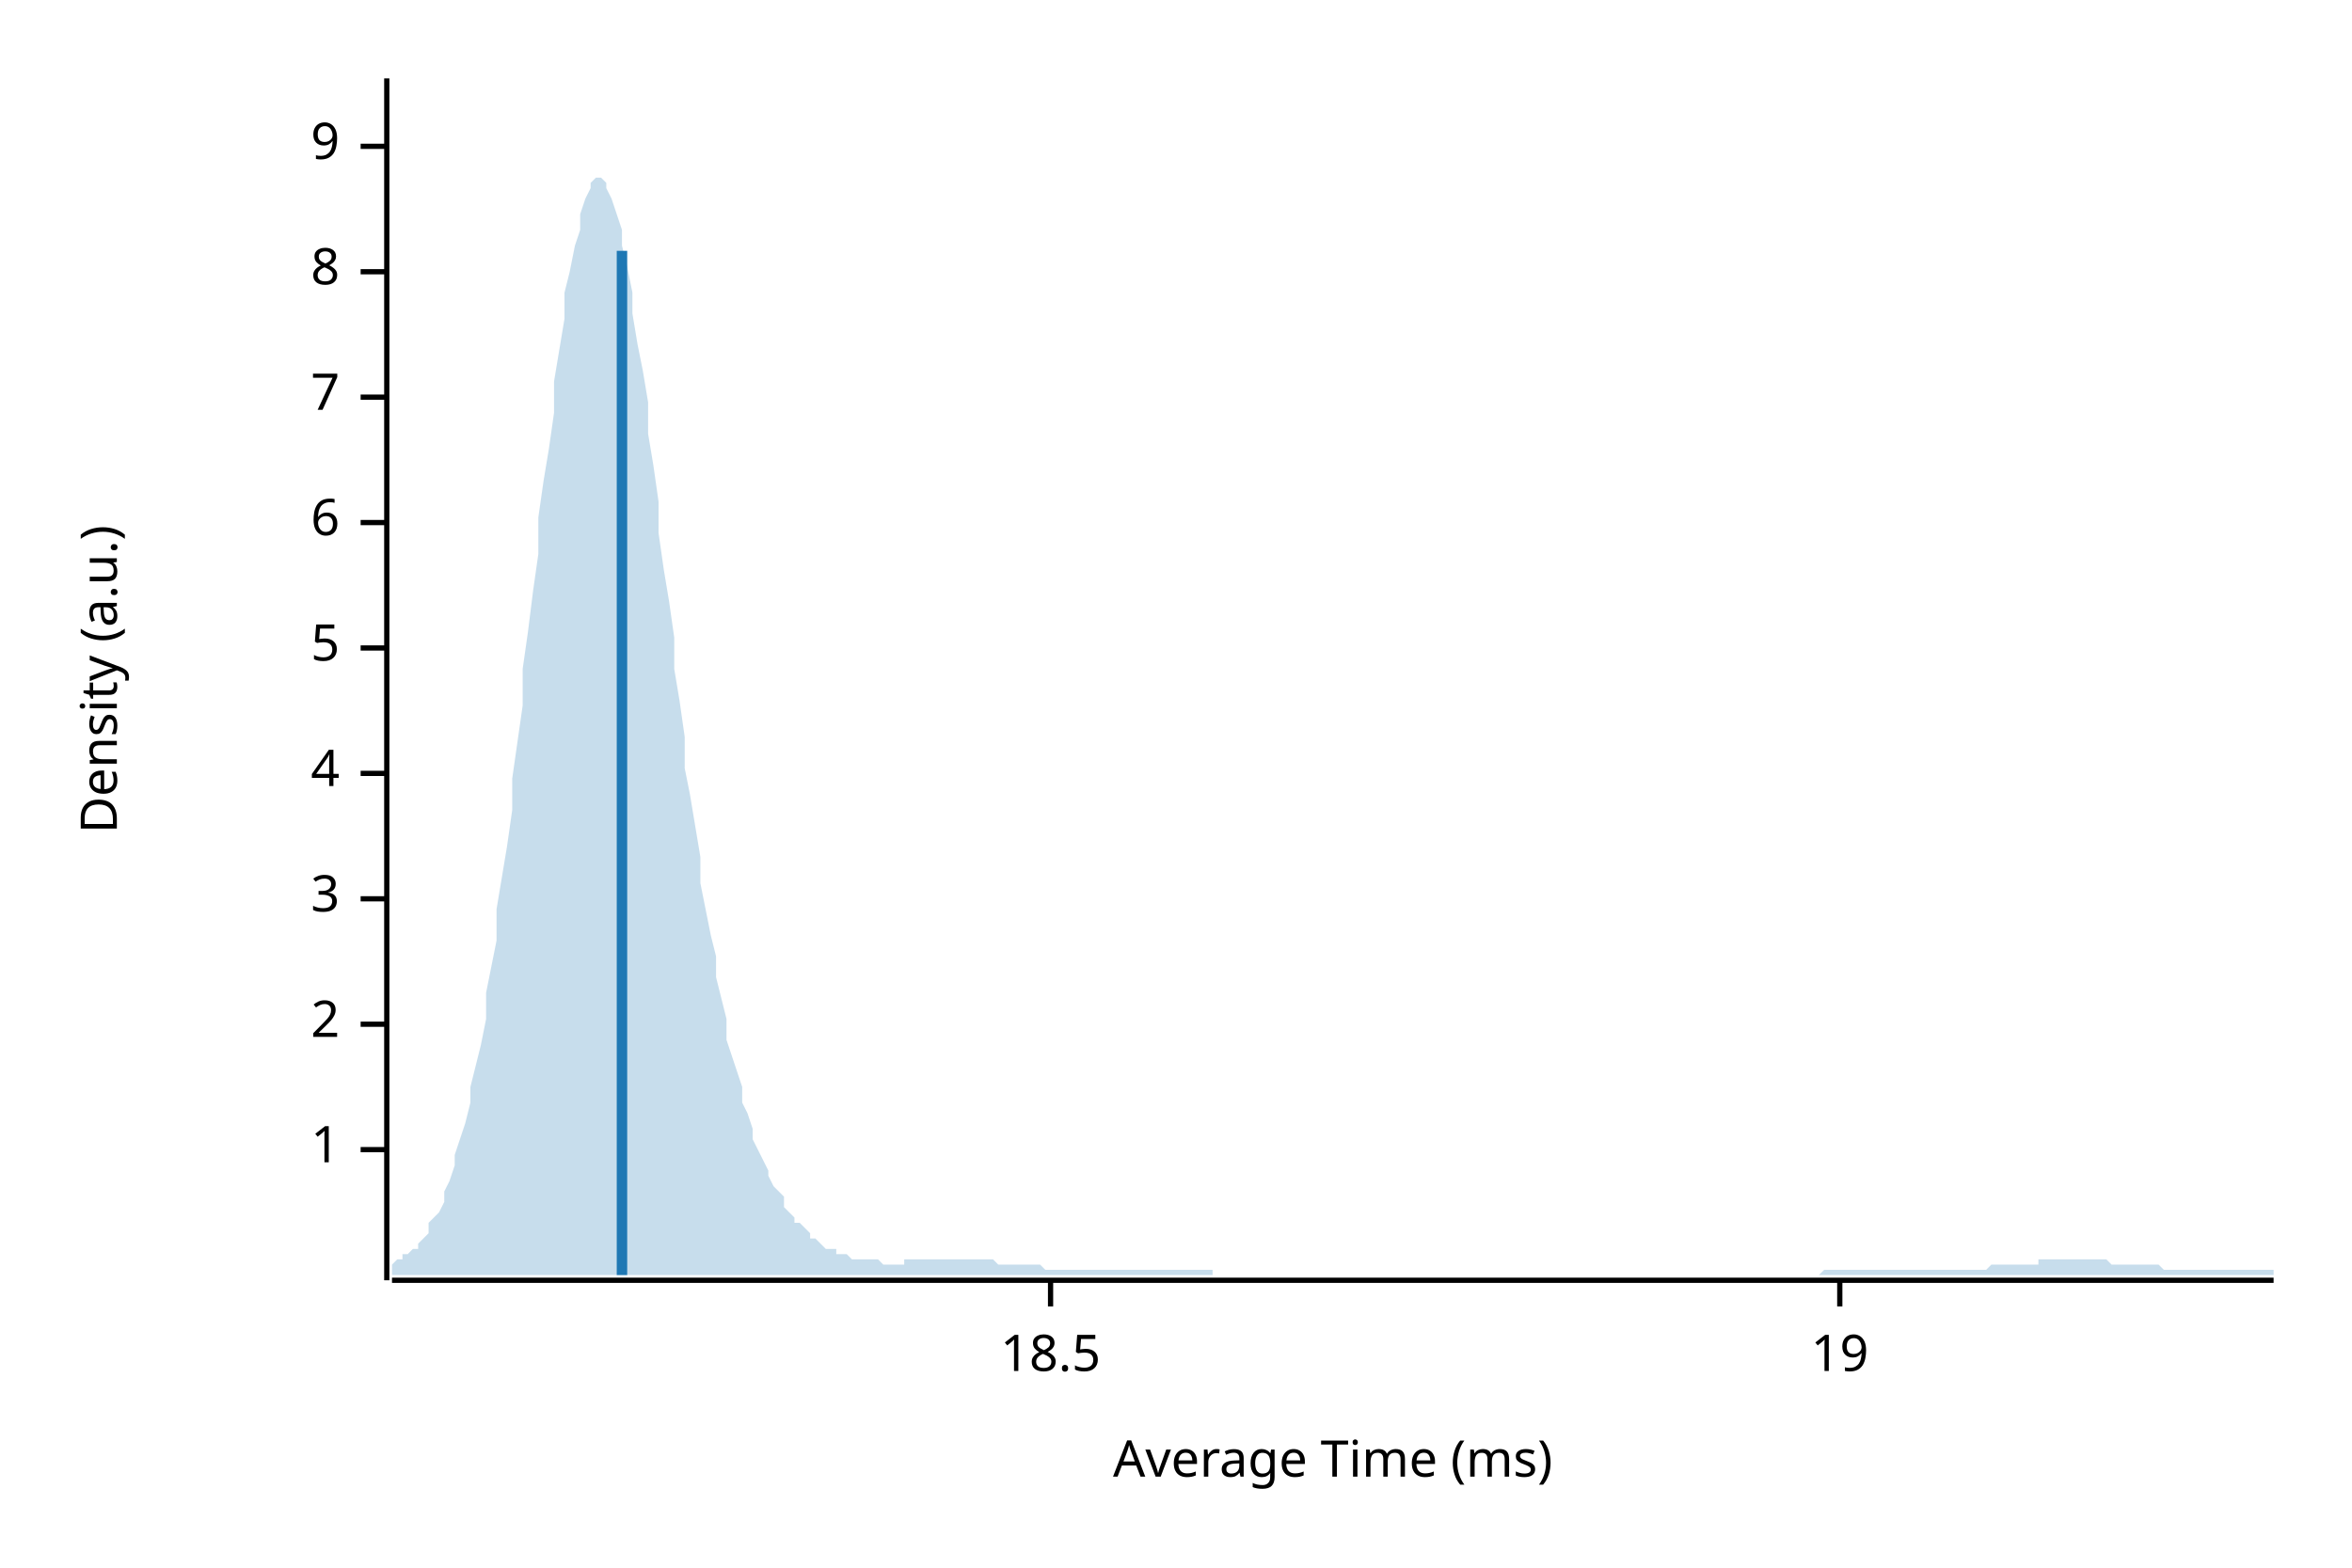
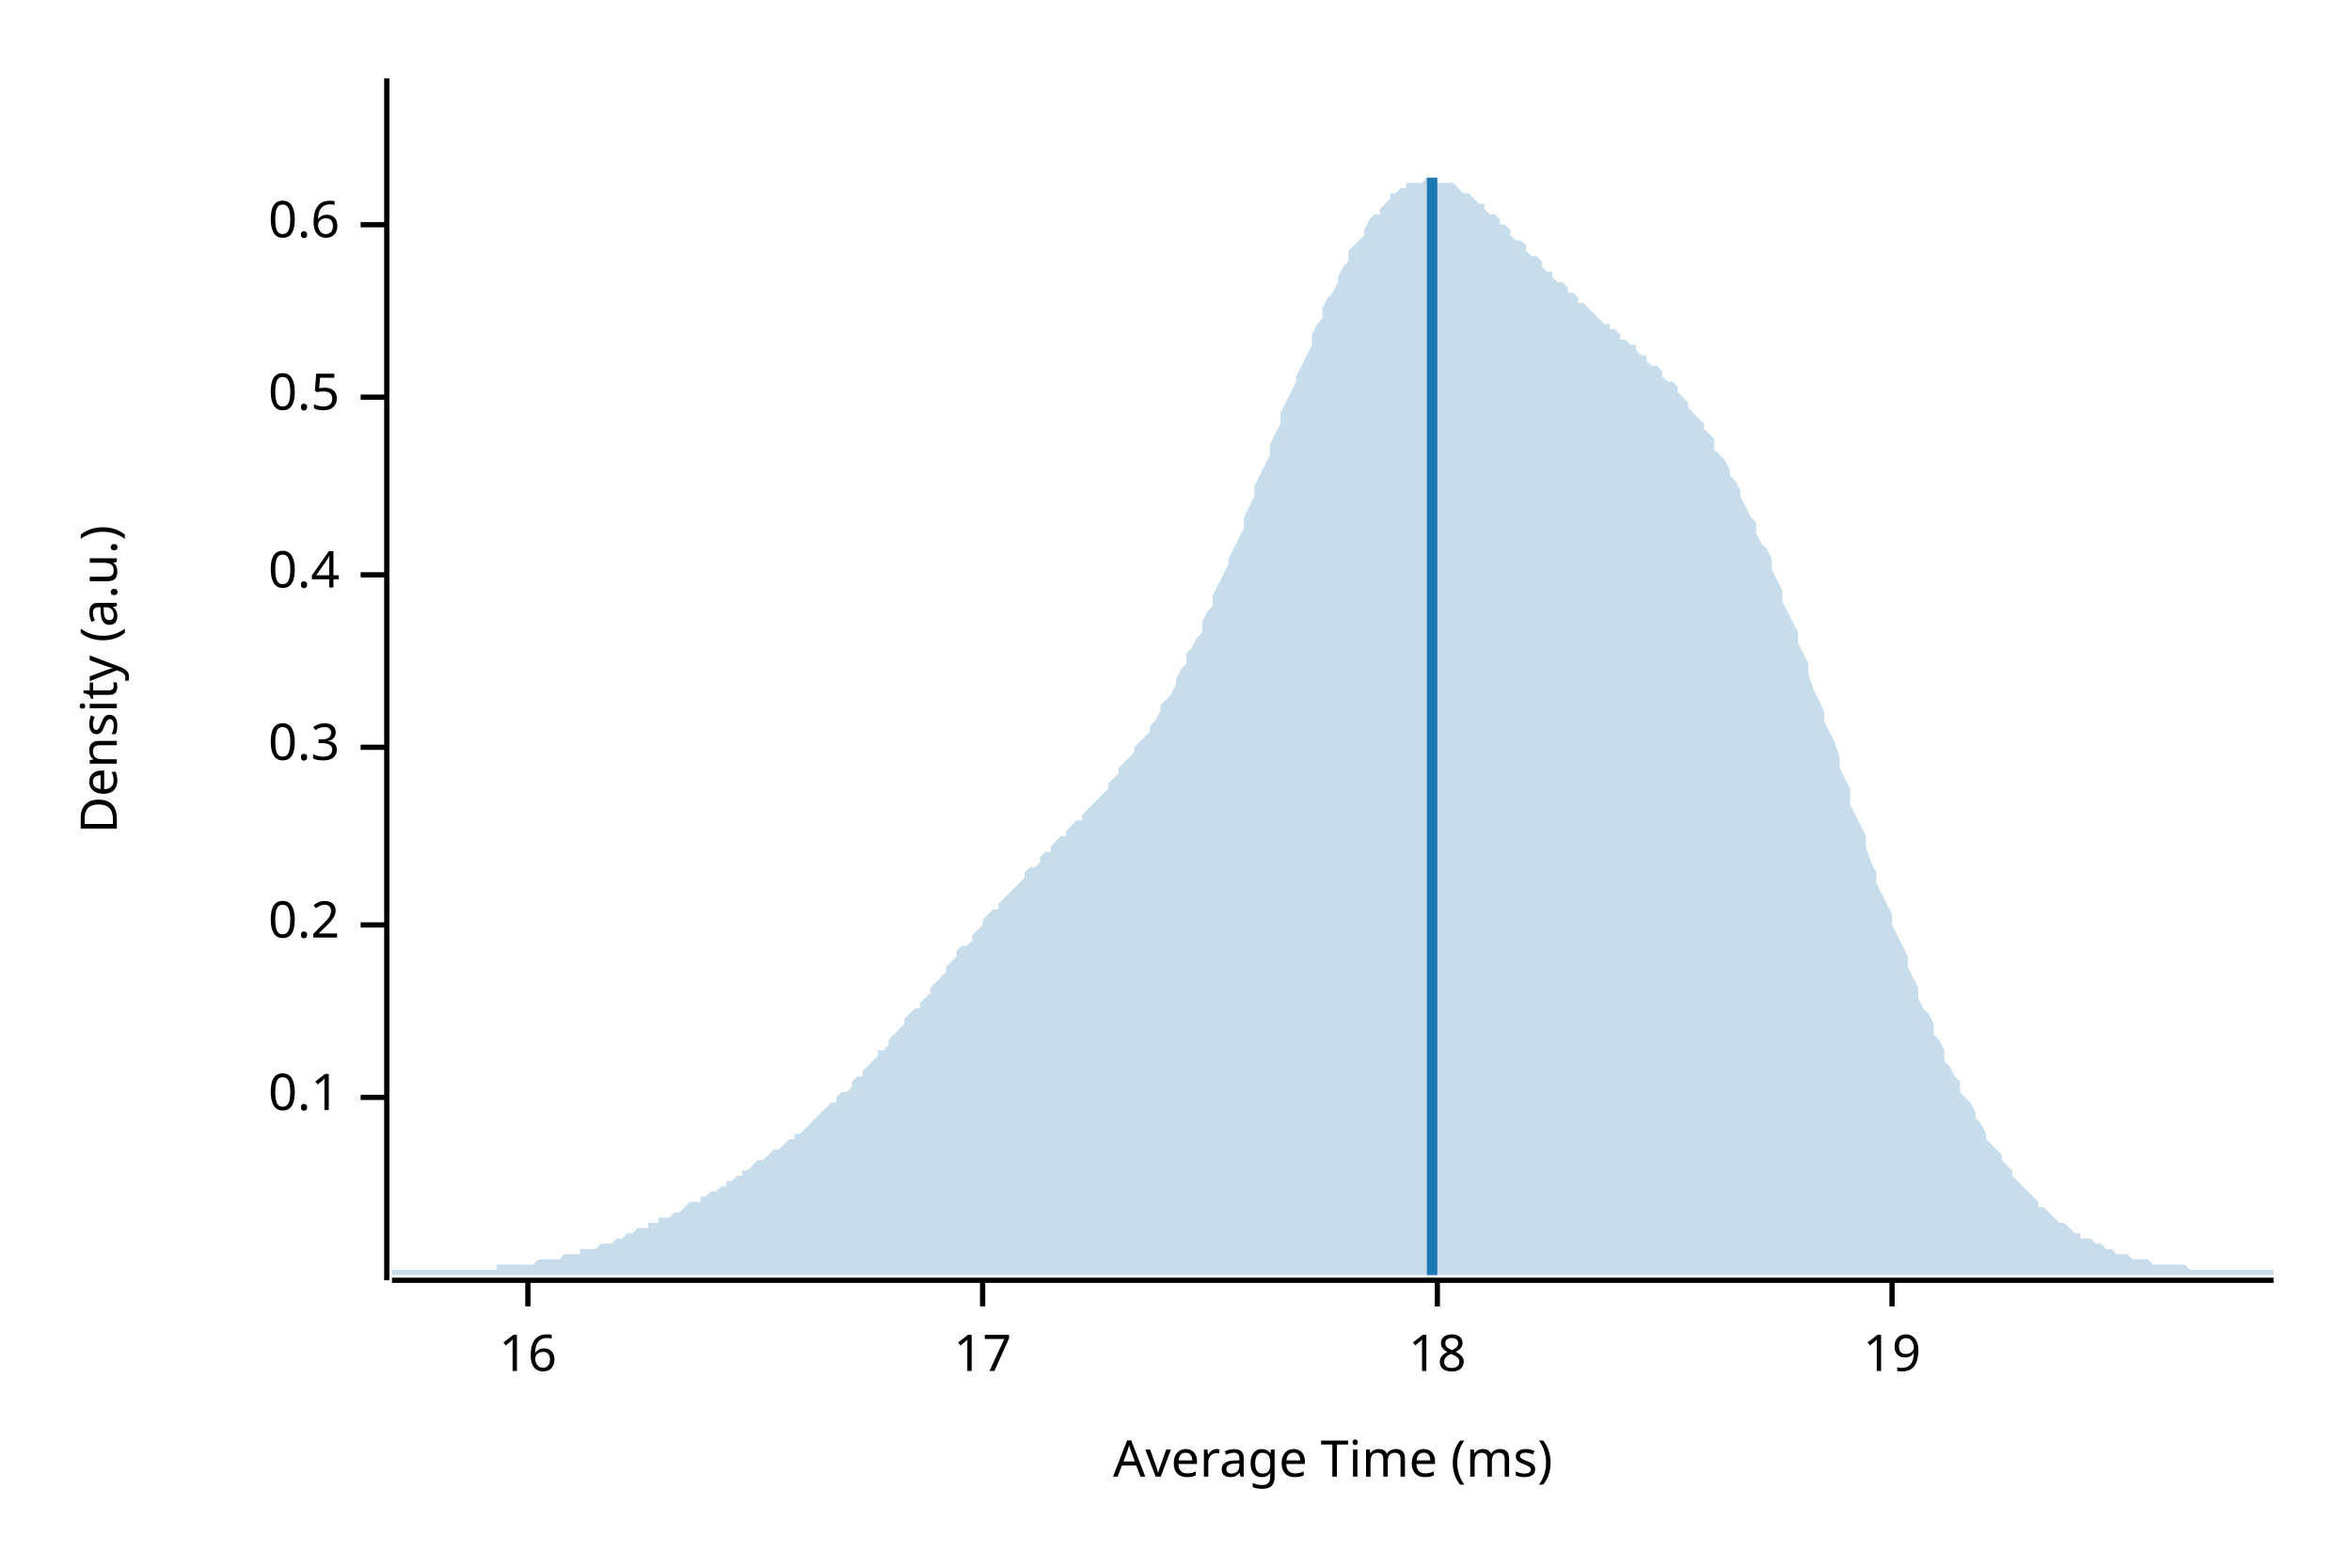
<svg xmlns="http://www.w3.org/2000/svg" width="450" height="300" viewBox="0 0 450 300">
  <text x="15" y="130" dy="0.76em" text-anchor="middle" font-family="sans-serif" font-size="9.677" opacity="1" fill="#000000" transform="rotate(270, 15, 130)">
Density (a.u.)
</text>
  <text x="255" y="285" dy="-0.5ex" text-anchor="middle" font-family="sans-serif" font-size="9.677" opacity="1" fill="#000000">
Average Time (ms)
</text>
  <polyline fill="none" opacity="1" stroke="#000000" stroke-width="1" points="74,15 74,245 " />
-   <text x="65" y="220" dy="0.5ex" text-anchor="end" font-family="sans-serif" font-size="9.677" opacity="1" fill="#000000">
- 1
+   <text x="65" y="210" dy="0.5ex" text-anchor="end" font-family="sans-serif" font-size="9.677" opacity="1" fill="#000000">
+ 0.1
</text>
-   <polyline fill="none" opacity="1" stroke="#000000" stroke-width="1" points="69,220 74,220 " />
-   <text x="65" y="196" dy="0.5ex" text-anchor="end" font-family="sans-serif" font-size="9.677" opacity="1" fill="#000000">
- 2
+   <polyline fill="none" opacity="1" stroke="#000000" stroke-width="1" points="69,210 74,210 " />
+   <text x="65" y="177" dy="0.5ex" text-anchor="end" font-family="sans-serif" font-size="9.677" opacity="1" fill="#000000">
+ 0.2
</text>
-   <polyline fill="none" opacity="1" stroke="#000000" stroke-width="1" points="69,196 74,196 " />
-   <text x="65" y="172" dy="0.5ex" text-anchor="end" font-family="sans-serif" font-size="9.677" opacity="1" fill="#000000">
- 3
+   <polyline fill="none" opacity="1" stroke="#000000" stroke-width="1" points="69,177 74,177 " />
+   <text x="65" y="143" dy="0.5ex" text-anchor="end" font-family="sans-serif" font-size="9.677" opacity="1" fill="#000000">
+ 0.3
</text>
-   <polyline fill="none" opacity="1" stroke="#000000" stroke-width="1" points="69,172 74,172 " />
-   <text x="65" y="148" dy="0.5ex" text-anchor="end" font-family="sans-serif" font-size="9.677" opacity="1" fill="#000000">
- 4
+   <polyline fill="none" opacity="1" stroke="#000000" stroke-width="1" points="69,143 74,143 " />
+   <text x="65" y="110" dy="0.5ex" text-anchor="end" font-family="sans-serif" font-size="9.677" opacity="1" fill="#000000">
+ 0.4
</text>
-   <polyline fill="none" opacity="1" stroke="#000000" stroke-width="1" points="69,148 74,148 " />
-   <text x="65" y="124" dy="0.5ex" text-anchor="end" font-family="sans-serif" font-size="9.677" opacity="1" fill="#000000">
- 5
- </text>
-   <polyline fill="none" opacity="1" stroke="#000000" stroke-width="1" points="69,124 74,124 " />
-   <text x="65" y="100" dy="0.5ex" text-anchor="end" font-family="sans-serif" font-size="9.677" opacity="1" fill="#000000">
- 6
- </text>
-   <polyline fill="none" opacity="1" stroke="#000000" stroke-width="1" points="69,100 74,100 " />
+   <polyline fill="none" opacity="1" stroke="#000000" stroke-width="1" points="69,110 74,110 " />
  <text x="65" y="76" dy="0.5ex" text-anchor="end" font-family="sans-serif" font-size="9.677" opacity="1" fill="#000000">
- 7
+ 0.5
</text>
  <polyline fill="none" opacity="1" stroke="#000000" stroke-width="1" points="69,76 74,76 " />
-   <text x="65" y="52" dy="0.5ex" text-anchor="end" font-family="sans-serif" font-size="9.677" opacity="1" fill="#000000">
- 8
+   <text x="65" y="43" dy="0.5ex" text-anchor="end" font-family="sans-serif" font-size="9.677" opacity="1" fill="#000000">
+ 0.6
</text>
-   <polyline fill="none" opacity="1" stroke="#000000" stroke-width="1" points="69,52 74,52 " />
-   <text x="65" y="28" dy="0.5ex" text-anchor="end" font-family="sans-serif" font-size="9.677" opacity="1" fill="#000000">
- 9
+   <polyline fill="none" opacity="1" stroke="#000000" stroke-width="1" points="69,43 74,43 " />
+   <polyline fill="none" opacity="1" stroke="#000000" stroke-width="1" points="75,245 435,245 " />
+   <text x="101" y="255" dy="0.76em" text-anchor="middle" font-family="sans-serif" font-size="9.677" opacity="1" fill="#000000">
+ 16
</text>
-   <polyline fill="none" opacity="1" stroke="#000000" stroke-width="1" points="69,28 74,28 " />
-   <polyline fill="none" opacity="1" stroke="#000000" stroke-width="1" points="75,245 435,245 " />
-   <text x="201" y="255" dy="0.76em" text-anchor="middle" font-family="sans-serif" font-size="9.677" opacity="1" fill="#000000">
- 18.5
+   <polyline fill="none" opacity="1" stroke="#000000" stroke-width="1" points="101,245 101,250 " />
+   <text x="188" y="255" dy="0.76em" text-anchor="middle" font-family="sans-serif" font-size="9.677" opacity="1" fill="#000000">
+ 17
</text>
-   <polyline fill="none" opacity="1" stroke="#000000" stroke-width="1" points="201,245 201,250 " />
-   <text x="352" y="255" dy="0.76em" text-anchor="middle" font-family="sans-serif" font-size="9.677" opacity="1" fill="#000000">
+   <polyline fill="none" opacity="1" stroke="#000000" stroke-width="1" points="188,245 188,250 " />
+   <text x="275" y="255" dy="0.76em" text-anchor="middle" font-family="sans-serif" font-size="9.677" opacity="1" fill="#000000">
+ 18
+ </text>
+   <polyline fill="none" opacity="1" stroke="#000000" stroke-width="1" points="275,245 275,250 " />
+   <text x="362" y="255" dy="0.76em" text-anchor="middle" font-family="sans-serif" font-size="9.677" opacity="1" fill="#000000">
19
</text>
-   <polyline fill="none" opacity="1" stroke="#000000" stroke-width="1" points="352,245 352,250 " />
-   <polygon opacity="0.25" fill="#1F78B4" points="75,242 75,242 76,241 77,241 77,240 78,240 79,239 80,239 80,238 81,237 82,236 82,234 83,233 84,232 85,230 85,228 86,226 87,223 87,221 88,218 89,215 90,211 90,208 91,204 92,200 93,195 93,190 94,185 95,180 95,174 96,168 97,162 98,155 98,149 99,142 100,135 100,128 101,121 102,113 103,106 103,99 104,92 105,86 106,79 106,73 107,67 108,61 108,56 109,52 110,47 111,44 111,41 112,38 113,36 113,35 114,34 115,34 116,35 116,36 117,38 118,41 119,44 119,47 120,51 121,56 121,60 122,66 123,71 124,77 124,83 125,89 126,96 126,102 127,109 128,115 129,122 129,128 130,134 131,141 131,147 132,152 133,158 134,164 134,169 135,174 136,179 137,183 137,187 138,191 139,195 139,199 140,202 141,205 142,208 142,211 143,213 144,216 144,218 145,220 146,222 147,224 147,225 148,227 149,228 150,229 150,231 151,232 152,233 152,234 153,234 154,235 155,236 155,237 156,237 157,238 157,238 158,239 159,239 160,239 160,240 161,240 162,240 163,241 163,241 164,241 165,241 165,241 166,241 167,241 168,241 168,241 169,242 170,242 170,242 171,242 172,242 173,242 173,241 174,241 175,241 176,241 176,241 177,241 178,241 178,241 179,241 180,241 181,241 181,241 182,241 183,241 183,241 184,241 185,241 186,241 186,241 187,241 188,241 188,241 189,241 190,241 191,242 191,242 192,242 193,242 194,242 194,242 195,242 196,242 196,242 197,242 198,242 199,242 199,242 200,243 201,243 201,243 202,243 203,243 204,243 204,243 205,243 206,243 207,243 207,243 208,243 209,243 209,243 210,243 211,243 212,243 212,243 213,243 214,243 214,243 215,243 216,243 217,243 217,243 218,243 219,243 220,243 220,243 221,243 222,243 222,243 223,243 224,243 225,243 225,243 226,243 227,243 227,243 228,243 229,243 230,243 230,243 231,243 232,243 232,244 233,244 234,244 235,244 235,244 236,244 237,244 238,244 238,244 239,244 240,244 240,244 241,244 242,244 243,244 243,244 244,244 245,244 245,244 246,244 247,244 248,244 248,244 249,244 250,244 251,244 251,244 252,244 253,244 253,244 254,244 255,244 256,244 256,244 257,244 258,244 258,244 259,244 260,244 261,244 261,244 262,244 263,244 264,244 264,244 265,244 266,244 266,244 267,244 268,244 269,244 269,244 270,244 271,244 271,244 272,244 273,244 274,244 274,244 275,244 276,244 277,244 277,244 278,244 279,244 279,244 280,244 281,244 282,244 282,244 283,244 284,244 284,244 285,244 286,244 287,244 287,244 288,244 289,244 289,244 290,244 291,244 292,244 292,244 293,244 294,244 295,244 295,244 296,244 297,244 297,244 298,244 299,244 300,244 300,244 301,244 302,244 302,244 303,244 304,244 305,244 305,244 306,244 307,244 308,244 308,244 309,244 310,244 310,244 311,244 312,244 313,244 313,244 314,244 315,244 315,244 316,244 317,244 318,244 318,244 319,244 320,244 321,244 321,244 322,244 323,244 323,244 324,244 325,244 326,244 326,244 327,244 328,244 328,244 329,244 330,244 331,244 331,244 332,244 333,244 333,244 334,244 335,244 336,244 336,244 337,244 338,244 339,244 339,244 340,244 341,244 341,244 342,244 343,244 344,244 344,244 345,244 346,244 346,244 347,244 348,244 349,243 349,243 350,243 351,243 352,243 352,243 353,243 354,243 354,243 355,243 356,243 357,243 357,243 358,243 359,243 359,243 360,243 361,243 362,243 362,243 363,243 364,243 365,243 365,243 366,243 367,243 367,243 368,243 369,243 370,243 370,243 371,243 372,243 372,243 373,243 374,243 375,243 375,243 376,243 377,243 378,243 378,243 379,243 380,243 380,243 381,242 382,242 383,242 383,242 384,242 385,242 385,242 386,242 387,242 388,242 388,242 389,242 390,242 390,241 391,241 392,241 393,241 393,241 394,241 395,241 396,241 396,241 397,241 398,241 398,241 399,241 400,241 401,241 401,241 402,241 403,241 403,241 404,242 405,242 406,242 406,242 407,242 408,242 409,242 409,242 410,242 411,242 411,242 412,242 413,242 414,243 414,243 415,243 416,243 416,243 417,243 418,243 419,243 419,243 420,243 421,243 422,243 422,243 423,243 424,243 424,243 425,243 426,243 427,243 427,243 428,243 429,243 429,243 430,243 431,243 432,243 432,243 433,243 434,243 435,243 435,244 75,244 " />
-   <polyline fill="none" opacity="1" stroke="#1F78B4" stroke-width="2" points="119,244 119,48 " />
+   <polyline fill="none" opacity="1" stroke="#000000" stroke-width="1" points="362,245 362,250 " />
+   <polygon opacity="0.25" fill="#1F78B4" points="75,243 75,243 76,243 77,243 77,243 78,243 79,243 80,243 80,243 81,243 82,243 82,243 83,243 84,243 85,243 85,243 86,243 87,243 87,243 88,243 89,243 90,243 90,243 91,243 92,243 93,243 93,243 94,243 95,243 95,242 96,242 97,242 98,242 98,242 99,242 100,242 100,242 101,242 102,242 103,241 103,241 104,241 105,241 106,241 106,241 107,241 108,240 108,240 109,240 110,240 111,240 111,239 112,239 113,239 113,239 114,239 115,238 116,238 116,238 117,238 118,237 119,237 119,237 120,236 121,236 121,236 122,235 123,235 124,235 124,234 125,234 126,234 126,233 127,233 128,233 129,232 129,232 130,232 131,231 131,231 132,230 133,230 134,230 134,229 135,229 136,228 137,228 137,228 138,227 139,227 139,226 140,226 141,225 142,225 142,224 143,224 144,223 144,223 145,222 146,222 147,221 147,221 148,220 149,220 150,219 150,219 151,218 152,218 152,217 153,217 154,216 155,215 155,215 156,214 157,213 157,213 158,212 159,211 160,211 160,210 161,209 162,209 163,208 163,207 164,206 165,206 165,205 166,204 167,203 168,202 168,201 169,201 170,200 170,199 171,198 172,197 173,196 173,195 174,194 175,193 176,193 176,192 177,191 178,190 178,189 179,188 180,187 181,186 181,185 182,184 183,183 183,182 184,181 185,181 186,180 186,179 187,178 188,177 188,176 189,175 190,174 191,174 191,173 192,172 193,171 194,170 194,170 195,169 196,168 196,167 197,166 198,166 199,165 199,164 200,163 201,163 201,162 202,161 203,160 204,160 204,159 205,158 206,157 207,157 207,156 208,155 209,154 209,154 210,153 211,152 212,151 212,150 213,149 214,148 214,147 215,146 216,145 217,144 217,143 218,142 219,141 220,140 220,139 221,138 222,136 222,135 223,134 224,133 225,131 225,130 226,128 227,127 227,125 228,124 229,122 230,121 230,119 231,117 232,116 232,114 233,112 234,110 235,108 235,107 236,105 237,103 238,101 238,99 239,97 240,95 240,93 241,91 242,89 243,87 243,85 244,83 245,81 245,79 246,77 247,75 248,73 248,72 249,70 250,68 251,66 251,64 252,62 253,61 253,59 254,57 255,56 256,54 256,53 257,51 258,50 258,48 259,47 260,46 261,45 261,44 262,42 263,41 264,41 264,40 265,39 266,38 266,37 267,37 268,36 269,36 269,35 270,35 271,35 271,35 272,35 273,34 274,34 274,34 275,35 276,35 277,35 277,35 278,35 279,36 279,36 280,37 281,37 282,38 282,38 283,39 284,39 284,40 285,41 286,41 287,42 287,43 288,43 289,44 289,45 290,46 291,46 292,47 292,48 293,49 294,49 295,50 295,51 296,52 297,52 297,53 298,54 299,54 300,55 300,56 301,56 302,57 302,58 303,58 304,59 305,60 305,60 306,61 307,62 308,62 308,63 309,63 310,64 310,65 311,65 312,66 313,66 313,67 314,68 315,68 315,69 316,70 317,70 318,71 318,72 319,73 320,73 321,74 321,75 322,76 323,77 323,78 324,79 325,80 326,81 326,82 327,83 328,84 328,86 329,87 330,88 331,90 331,91 332,92 333,94 333,95 334,97 335,99 336,100 336,102 337,104 338,105 339,107 339,109 340,111 341,113 341,115 342,117 343,119 344,121 344,123 345,125 346,127 346,129 347,132 348,134 349,136 349,138 350,140 351,142 352,145 352,147 353,149 354,151 354,154 355,156 356,158 357,160 357,162 358,165 359,167 359,169 360,171 361,173 362,175 362,177 363,179 364,181 365,183 365,185 366,187 367,189 367,191 368,193 369,194 370,196 370,198 371,199 372,201 372,203 373,204 374,206 375,207 375,209 376,210 377,211 378,213 378,214 379,215 380,217 380,218 381,219 382,220 383,221 383,222 384,223 385,224 385,225 386,226 387,227 388,228 388,228 389,229 390,230 390,231 391,231 392,232 393,233 393,233 394,234 395,234 396,235 396,235 397,236 398,236 398,237 399,237 400,237 401,238 401,238 402,238 403,239 403,239 404,239 405,240 406,240 406,240 407,240 408,241 409,241 409,241 410,241 411,241 411,241 412,242 413,242 414,242 414,242 415,242 416,242 416,242 417,242 418,242 419,243 419,243 420,243 421,243 422,243 422,243 423,243 424,243 424,243 425,243 426,243 427,243 427,243 428,243 429,243 429,243 430,243 431,243 432,243 432,243 433,243 434,243 435,243 435,244 75,244 " />
+   <polyline fill="none" opacity="1" stroke="#1F78B4" stroke-width="2" points="274,244 274,34 " />
</svg>
